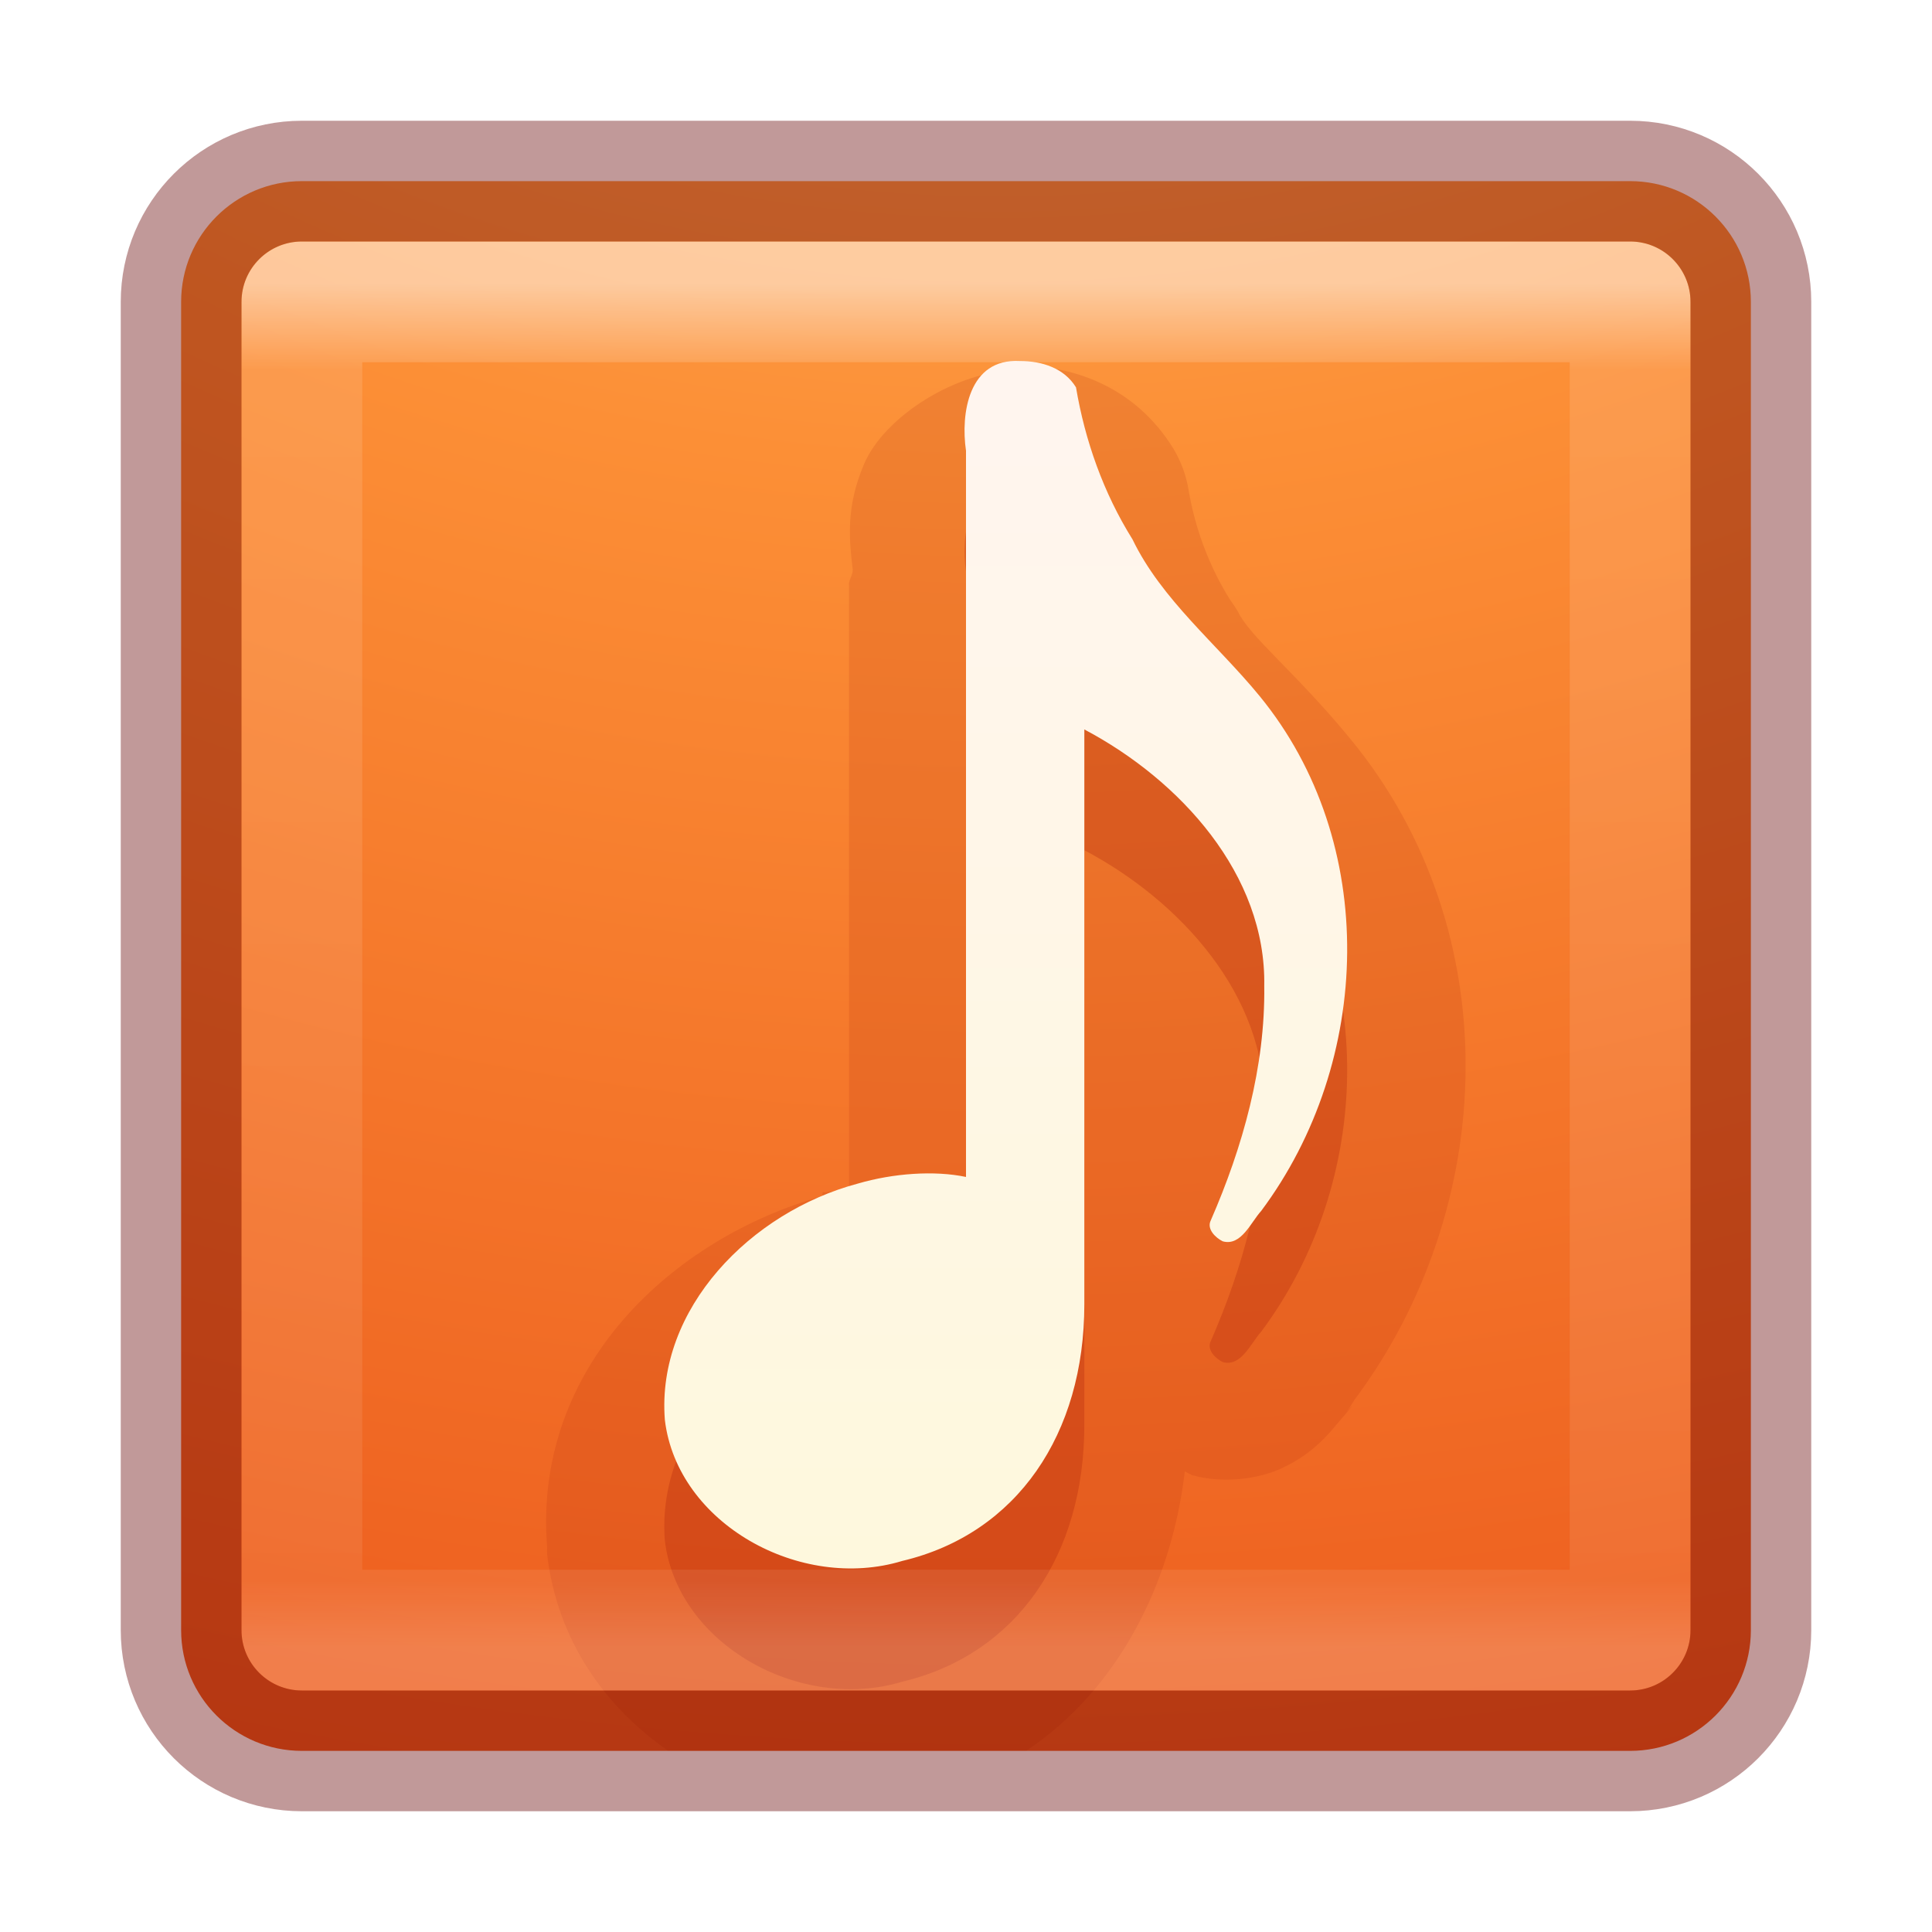
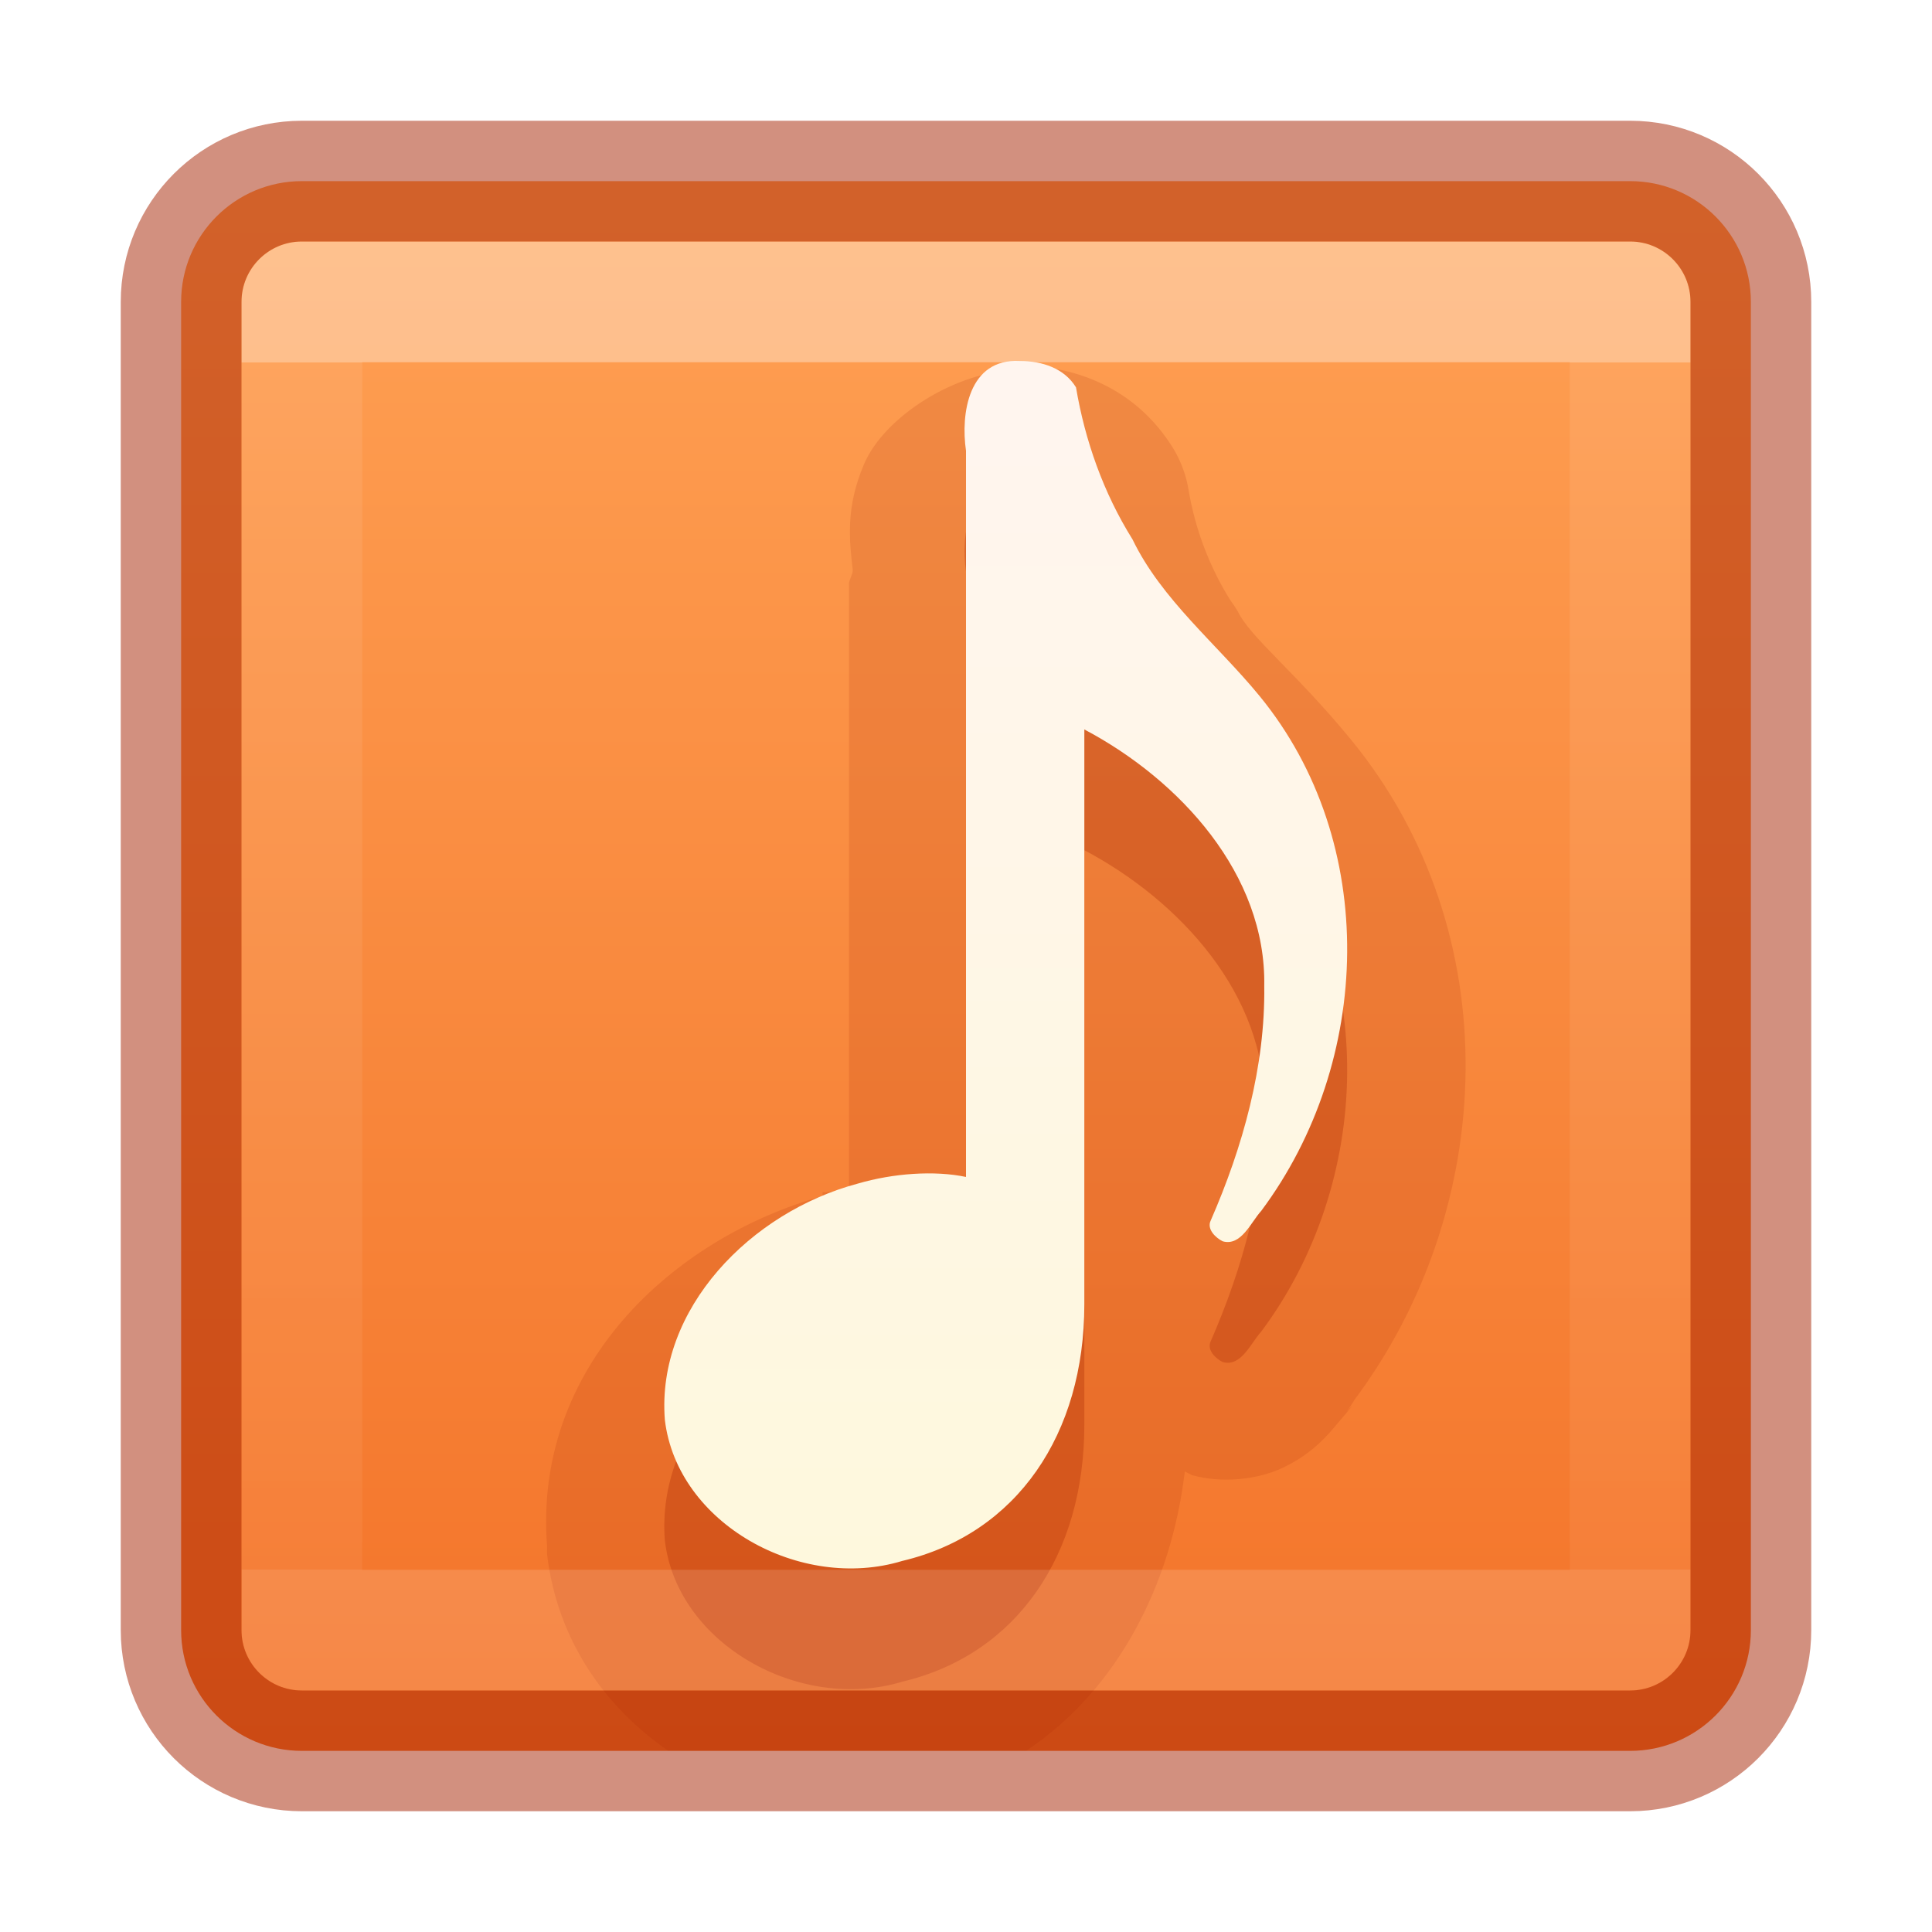
<svg xmlns="http://www.w3.org/2000/svg" xmlns:xlink="http://www.w3.org/1999/xlink" version="1.1" width="16" height="16" id="svg7357">
  <defs id="defs7359">
-     <linearGradient x1="24" y1="5" x2="24" y2="43" id="linearGradient4224" xlink:href="#linearGradient3924-4-8" gradientUnits="userSpaceOnUse" gradientTransform="matrix(0.2972973,0,0,0.2972973,0.8648697,0.8648673)" />
+     <linearGradient id="linearGradient839">
+       <stop style="stop-color:#ffa154;stop-opacity:1" offset="0" id="stop835" />
+       <stop style="stop-color:#f37329;stop-opacity:1" offset="1" id="stop837" />
+     </linearGradient>
+     <linearGradient x1="24" y1="7.182" x2="24" y2="40.818" id="linearGradient4224" xlink:href="#linearGradient3924-4-8" gradientUnits="userSpaceOnUse" gradientTransform="matrix(0.2972973,0,0,0.2972973,0.8648697,0.8648673)" />
    <linearGradient id="linearGradient3924-4-8">
      <stop id="stop3926-0-4" style="stop-color:#ffffff;stop-opacity:1" offset="0" />
-       <stop id="stop3928-6-8" style="stop-color:#ffffff;stop-opacity:0.235" offset="0.063" />
-       <stop id="stop3930-2-1" style="stop-color:#ffffff;stop-opacity:0.157" offset="0.951" />
+       <stop id="stop3928-6-8" style="stop-color:#ffffff;stop-opacity:0.235" offset="0" />
+       <stop id="stop3930-2-1" style="stop-color:#ffffff;stop-opacity:0.157" offset="1" />
      <stop id="stop3932-9-0" style="stop-color:#ffffff;stop-opacity:0.392" offset="1" />
    </linearGradient>
    <linearGradient x1="223.217" y1="38.035" x2="223.217" y2="47.987" id="linearGradient5882-7" xlink:href="#linearGradient5803-0" gradientUnits="userSpaceOnUse" gradientTransform="translate(-215,-35)" />
    <linearGradient id="linearGradient5803-0">
      <stop id="stop5805-3" style="stop-color:#fff5ef;stop-opacity:1" offset="0" />
      <stop id="stop5807-4" style="stop-color:#fef8dd;stop-opacity:1" offset="1" />
    </linearGradient>
-     <linearGradient id="linearGradient2867-449-88-871-390-598-476-591-434-148-57-177-8-3-3-6-4-8-8-8">
-       <stop id="stop3750-1-0-7-6-6-1-3-9" style="stop-color:#ffcd7d;stop-opacity:1" offset="0" />
-       <stop id="stop3752-3-7-4-0-32-8-923-0" style="stop-color:#fc8f36;stop-opacity:1" offset="0.262" />
-       <stop id="stop3754-1-8-5-2-7-6-7-1" style="stop-color:#e23a0e;stop-opacity:1" offset="0.705" />
-       <stop id="stop3756-1-6-2-6-6-1-96-6" style="stop-color:#ac441f;stop-opacity:1" offset="1" />
-     </linearGradient>
-     <radialGradient cx="6.73" cy="9.957" r="12.672" fx="6.2" fy="9.957" id="radialGradient7347" xlink:href="#linearGradient2867-449-88-871-390-598-476-591-434-148-57-177-8-3-3-6-4-8-8-8" gradientUnits="userSpaceOnUse" gradientTransform="matrix(0,3.165851,-3.886653,0,46.97684,-26.72033)" />
+     <linearGradient xlink:href="#linearGradient839" id="linearGradient841" x1="7.536" y1="1.514" x2="7.536" y2="14.43" gradientUnits="userSpaceOnUse" />
  </defs>
-   <g id="layer1">
-     <rect width="13" height="13" rx="1" ry="1" x="1.5" y="1.5" id="rect5505-21-2" style="color:#000000;fill:url(#radialGradient7347);fill-opacity:1;fill-rule:nonzero;stroke:none;stroke-width:1;marker:none;visibility:visible;display:inline;overflow:visible;enable-background:accumulate" />
-     <path d="m 8.446,3.99 c -0.426,-0.024 -0.491,0.437 -0.446,0.743 l 0,6.014 c -0.261,-0.055 -0.602,-0.031 -0.896,0.055 -0.884,0.235 -1.67,1.035 -1.598,1.956 0.102,0.862 1.124,1.425 1.966,1.169 0.954,-0.226 1.508,-1.055 1.508,-2.125 l 0,-4.761 c 0.793,0.419 1.507,1.202 1.49,2.125 0.009,0.667 -0.178,1.334 -0.443,1.941 -0.036,0.073 0.042,0.145 0.099,0.173 0.153,0.043 0.233,-0.158 0.319,-0.252 0.921,-1.235 0.981,-3.049 -0.013,-4.263 -0.353,-0.431 -0.812,-0.798 -1.053,-1.298 -0.241,-0.385 -0.394,-0.82 -0.468,-1.259 -0.097,-0.159 -0.282,-0.219 -0.466,-0.218 z" id="path3926" style="opacity:0.3;color:#000000;fill:#ae2109;fill-opacity:1;fill-rule:nonzero;stroke:none;marker:none;visibility:visible;display:inline;overflow:visible;enable-background:accumulate" />
-     <path d="m 8.437,3.031 0,0.031 c -0.525,0.01 -1.114,0.39 -1.281,0.781 -0.153,0.358 -0.123,0.624 -0.094,0.875 0.004,0.037 -0.036,0.09 -0.031,0.125 l 0,5.031 c -0.06,0.014 -0.128,-0.017 -0.188,0 -0.01,0.003 -0.021,-0.003 -0.031,0 l 0,0.031 c -1.245,0.349 -2.399,1.417 -2.281,2.906 a 0.967,0.967 0 0 0 0,0.062 c 0.084,0.71 0.479,1.262 1,1.625 l 2.969,0 c 0.752,-0.501 1.201,-1.373 1.312,-2.312 a 0.967,0.967 0 0 0 0.062,0.031 c 0.244,0.068 0.539,0.038 0.75,-0.062 0.211,-0.1 0.332,-0.227 0.406,-0.312 0.148,-0.172 0.218,-0.258 0.125,-0.156 a 0.967,0.967 0 0 0 0.062,-0.094 C 12.399,10.011 12.499,7.725 11.188,6.125 10.731,5.568 10.354,5.279 10.25,5.062 A 0.967,0.967 0 0 0 10.188,4.969 C 10.019,4.699 9.899,4.387 9.844,4.062 a 0.967,0.967 0 0 0 -0.125,-0.344 c -0.314,-0.513 -0.819,-0.677 -1.219,-0.688 -0.019,-5.08e-4 -0.044,-1.48e-4 -0.062,0 z" id="path6041" style="opacity:0.15;color:#000000;fill:#ae2109;fill-opacity:1;fill-rule:nonzero;stroke:none;marker:none;visibility:visible;display:inline;overflow:visible;enable-background:accumulate" />
-     <path d="m 8.446,2.99 c -0.426,-0.024 -0.491,0.437 -0.446,0.743 l 0,6.014 c -0.261,-0.055 -0.602,-0.031 -0.896,0.055 -0.884,0.235 -1.67,1.035 -1.598,1.956 0.102,0.862 1.124,1.425 1.966,1.169 0.954,-0.226 1.508,-1.055 1.508,-2.125 l 0,-4.761 c 0.793,0.419 1.507,1.202 1.49,2.125 0.009,0.667 -0.178,1.334 -0.443,1.941 -0.036,0.073 0.042,0.145 0.099,0.173 0.153,0.043 0.233,-0.158 0.319,-0.252 0.921,-1.235 0.981,-3.049 -0.013,-4.263 -0.353,-0.431 -0.812,-0.798 -1.053,-1.298 -0.241,-0.385 -0.394,-0.82 -0.468,-1.259 -0.097,-0.159 -0.282,-0.219 -0.466,-0.218 z" id="path3926-4" style="fill:url(#linearGradient5882-7);fill-opacity:1;stroke:none" />
-     <rect width="11" height="11" x="2.5" y="2.5" id="rect6741-0-3" style="opacity:0.5;fill:none;stroke:url(#linearGradient4224);stroke-width:1;stroke-linecap:round;stroke-linejoin:round;stroke-miterlimit:4;stroke-opacity:1;stroke-dasharray:none;stroke-dashoffset:0" />
-     <rect width="13" height="13" rx="1" ry="1" x="1.5" y="1.5" id="rect5505-21-2-8" style="opacity:0.4;color:#000000;fill:none;stroke:#640000;stroke-width:1;stroke-linecap:round;stroke-linejoin:round;stroke-miterlimit:4;stroke-opacity:1;stroke-dasharray:none;stroke-dashoffset:0;marker:none;visibility:visible;display:inline;overflow:visible;enable-background:accumulate" />
-   </g>
+   <rect style="color:#000000;display:inline;overflow:visible;visibility:visible;opacity:1;fill:url(#linearGradient841);fill-opacity:1;fill-rule:nonzero;stroke:none;stroke-width:1;marker:none;enable-background:accumulate" id="rect5505-21-2" y="1.5" x="1.5" ry="1" rx="1" height="13" width="13" />
+   <path style="color:#000000;display:inline;overflow:visible;visibility:visible;opacity:0.15;fill:#a62100;fill-opacity:1;fill-rule:nonzero;stroke:none;marker:none;enable-background:accumulate" id="path6041" d="m 8.437,3.031 v 0.031 c -0.525,0.01 -1.114,0.39 -1.281,0.781 -0.153,0.358 -0.123,0.624 -0.094,0.875 0.004,0.037 -0.036,0.09 -0.031,0.125 v 5.031 c -0.06,0.014 -0.128,-0.017 -0.188,0 -0.01,0.003 -0.021,-0.003 -0.031,0 v 0.031 c -1.245,0.349 -2.399,1.417 -2.281,2.906 a 0.967,0.967 0 0 0 0,0.062 c 0.084,0.71 0.479,1.262 1,1.625 h 2.969 c 0.752,-0.501 1.201,-1.373 1.312,-2.312 a 0.967,0.967 0 0 0 0.062,0.031 c 0.244,0.068 0.539,0.038 0.75,-0.062 0.211,-0.1 0.332,-0.227 0.406,-0.312 0.148,-0.172 0.218,-0.258 0.125,-0.156 a 0.967,0.967 0 0 0 0.062,-0.094 C 12.399,10.011 12.499,7.725 11.188,6.125 10.731,5.568 10.354,5.279 10.25,5.062 A 0.967,0.967 0 0 0 10.188,4.969 C 10.019,4.699 9.899,4.387 9.844,4.062 a 0.967,0.967 0 0 0 -0.125,-0.344 c -0.314,-0.513 -0.819,-0.677 -1.219,-0.688 -0.019,-5.08e-4 -0.044,-1.48e-4 -0.062,0 z" />
+   <path style="color:#000000;display:inline;overflow:visible;visibility:visible;opacity:0.3;fill:#a62100;fill-opacity:1;fill-rule:nonzero;stroke:none;marker:none;enable-background:accumulate" id="path3926" d="m 8.446,3.99 c -0.426,-0.024 -0.491,0.437 -0.446,0.743 v 6.014 c -0.261,-0.055 -0.602,-0.031 -0.896,0.055 -0.884,0.235 -1.67,1.035 -1.598,1.956 0.102,0.862 1.124,1.425 1.966,1.169 0.954,-0.226 1.508,-1.055 1.508,-2.125 v -4.761 c 0.793,0.419 1.507,1.202 1.49,2.125 0.009,0.667 -0.178,1.334 -0.443,1.941 -0.036,0.073 0.042,0.145 0.099,0.173 0.153,0.043 0.233,-0.158 0.319,-0.252 0.921,-1.235 0.981,-3.049 -0.013,-4.263 -0.353,-0.431 -0.812,-0.798 -1.053,-1.298 -0.241,-0.385 -0.394,-0.82 -0.468,-1.259 -0.097,-0.159 -0.282,-0.219 -0.466,-0.218 z" />
+   <path style="opacity:1;fill:url(#linearGradient5882-7);fill-opacity:1;stroke:none" id="path3926-4" d="m 8.446,2.99 c -0.426,-0.024 -0.491,0.437 -0.446,0.743 v 6.014 c -0.261,-0.055 -0.602,-0.031 -0.896,0.055 -0.884,0.235 -1.67,1.035 -1.598,1.956 0.102,0.862 1.124,1.425 1.966,1.169 0.954,-0.226 1.508,-1.055 1.508,-2.125 v -4.761 c 0.793,0.419 1.507,1.202 1.49,2.125 0.009,0.667 -0.178,1.334 -0.443,1.941 -0.036,0.073 0.042,0.145 0.099,0.173 0.153,0.043 0.233,-0.158 0.319,-0.252 0.921,-1.235 0.981,-3.049 -0.013,-4.263 -0.353,-0.431 -0.812,-0.798 -1.053,-1.298 -0.241,-0.385 -0.394,-0.82 -0.468,-1.259 -0.097,-0.159 -0.282,-0.219 -0.466,-0.218 z" />
+   <rect style="opacity:0.35;fill:none;stroke:url(#linearGradient4224);stroke-width:1;stroke-linecap:round;stroke-linejoin:round;stroke-miterlimit:4;stroke-dasharray:none;stroke-dashoffset:0;stroke-opacity:1" id="rect6741-0-3" y="2.5" x="2.5" height="11" width="11" />
+   <rect style="color:#000000;display:inline;overflow:visible;visibility:visible;opacity:0.5;fill:none;stroke:#a62100;stroke-width:1;stroke-linecap:round;stroke-linejoin:round;stroke-miterlimit:4;stroke-dasharray:none;stroke-dashoffset:0;stroke-opacity:1;marker:none;enable-background:accumulate" id="rect5505-21-2-8" y="1.5" x="1.5" ry="1" rx="1" height="13" width="13" />
</svg>
